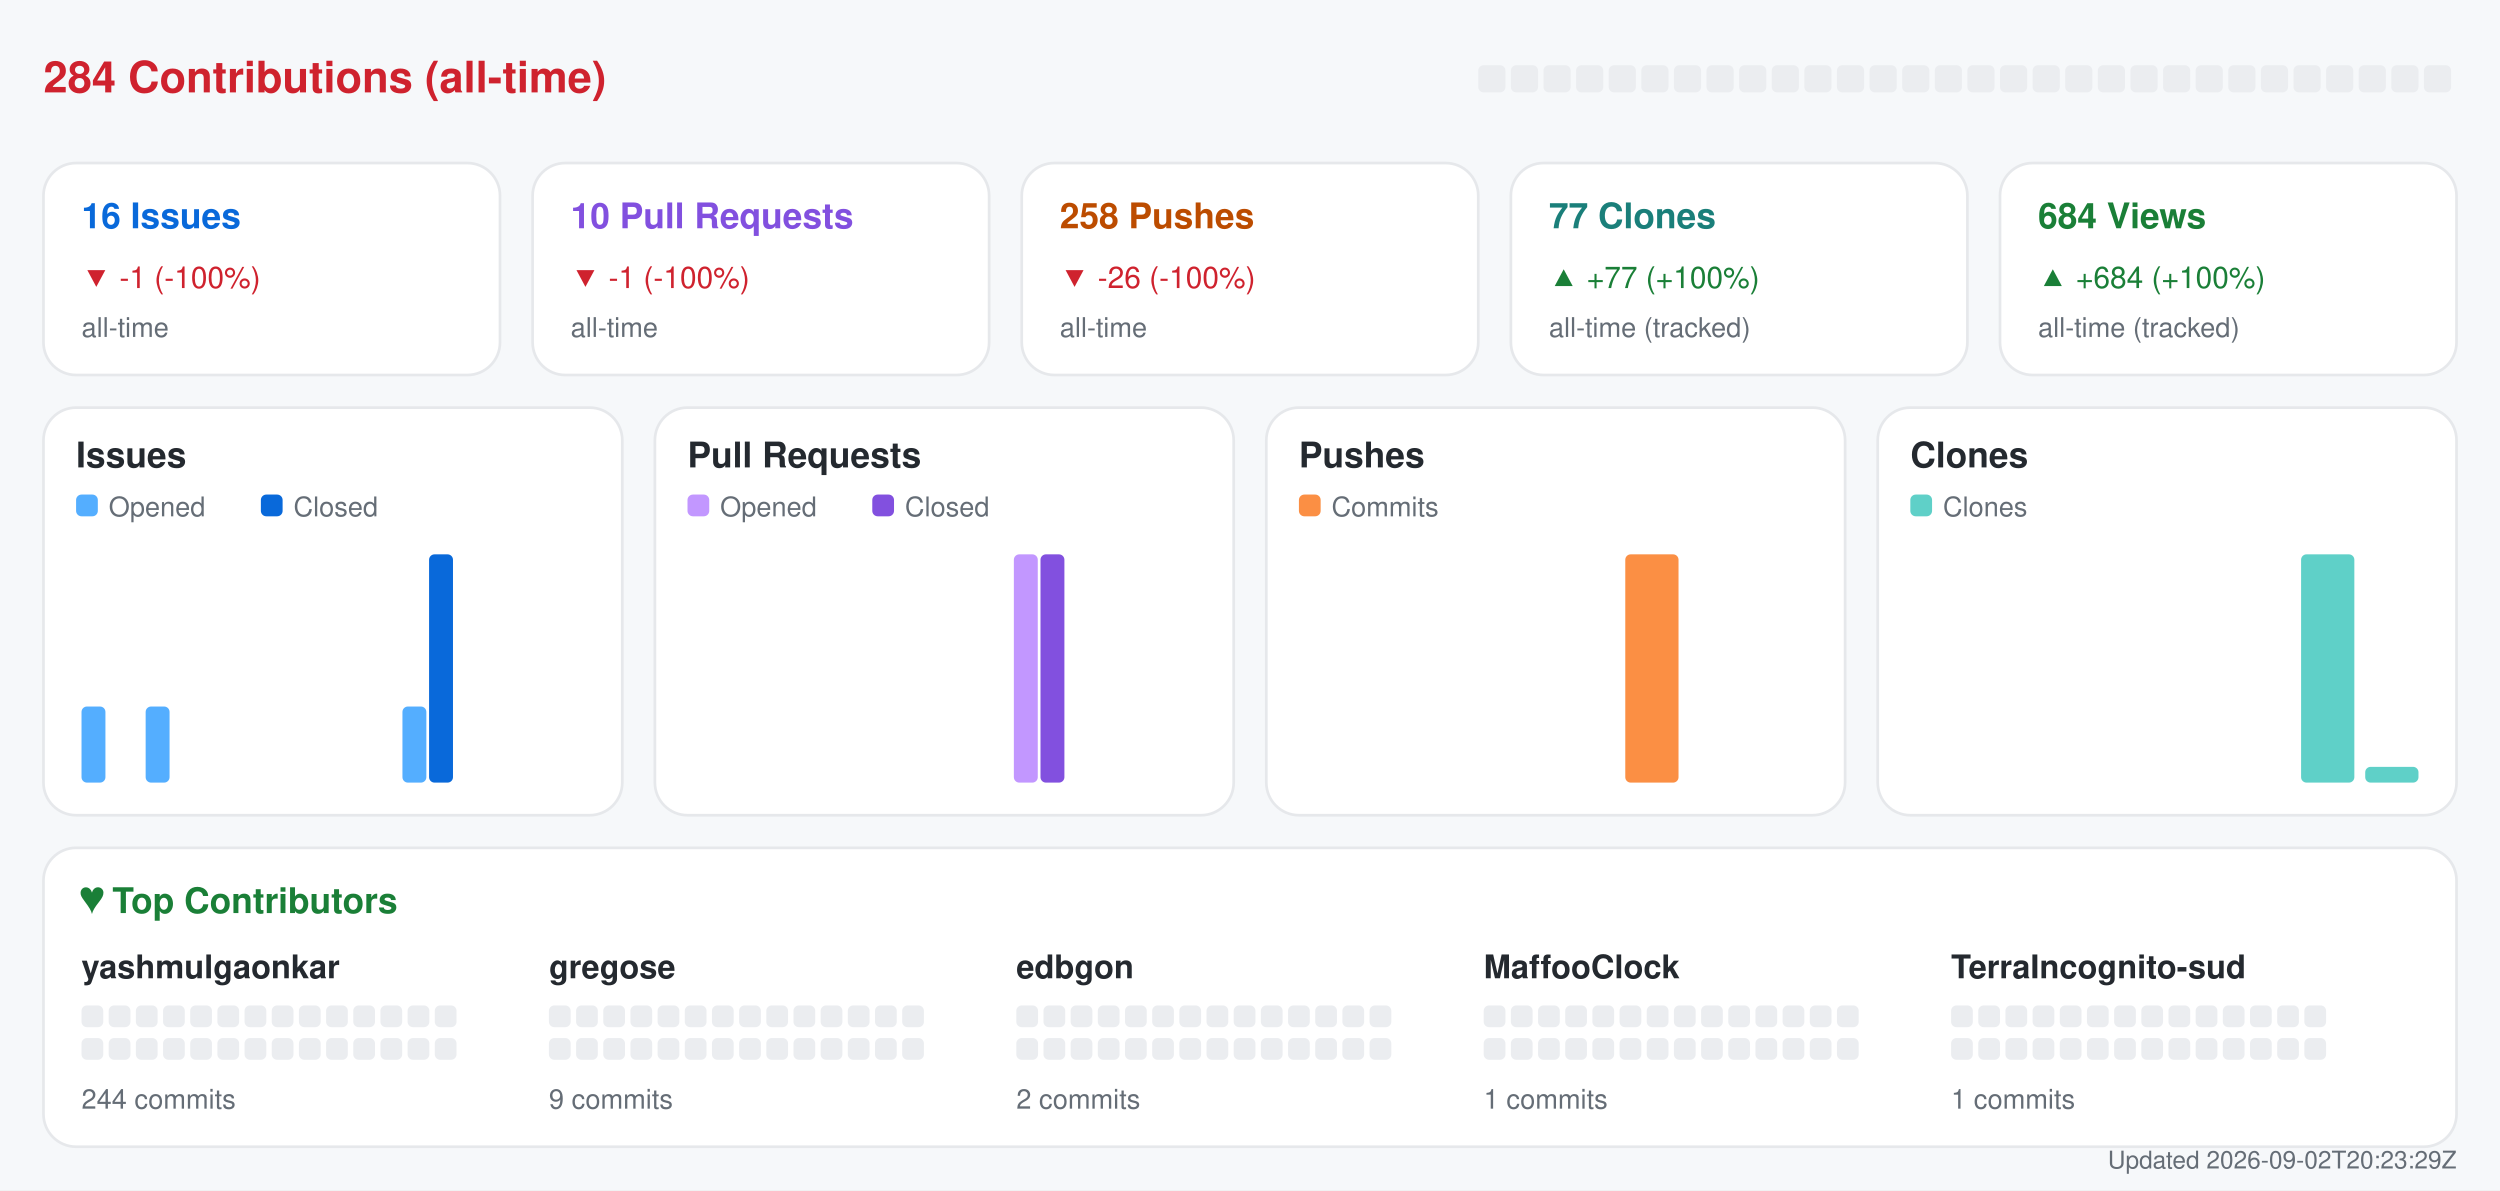
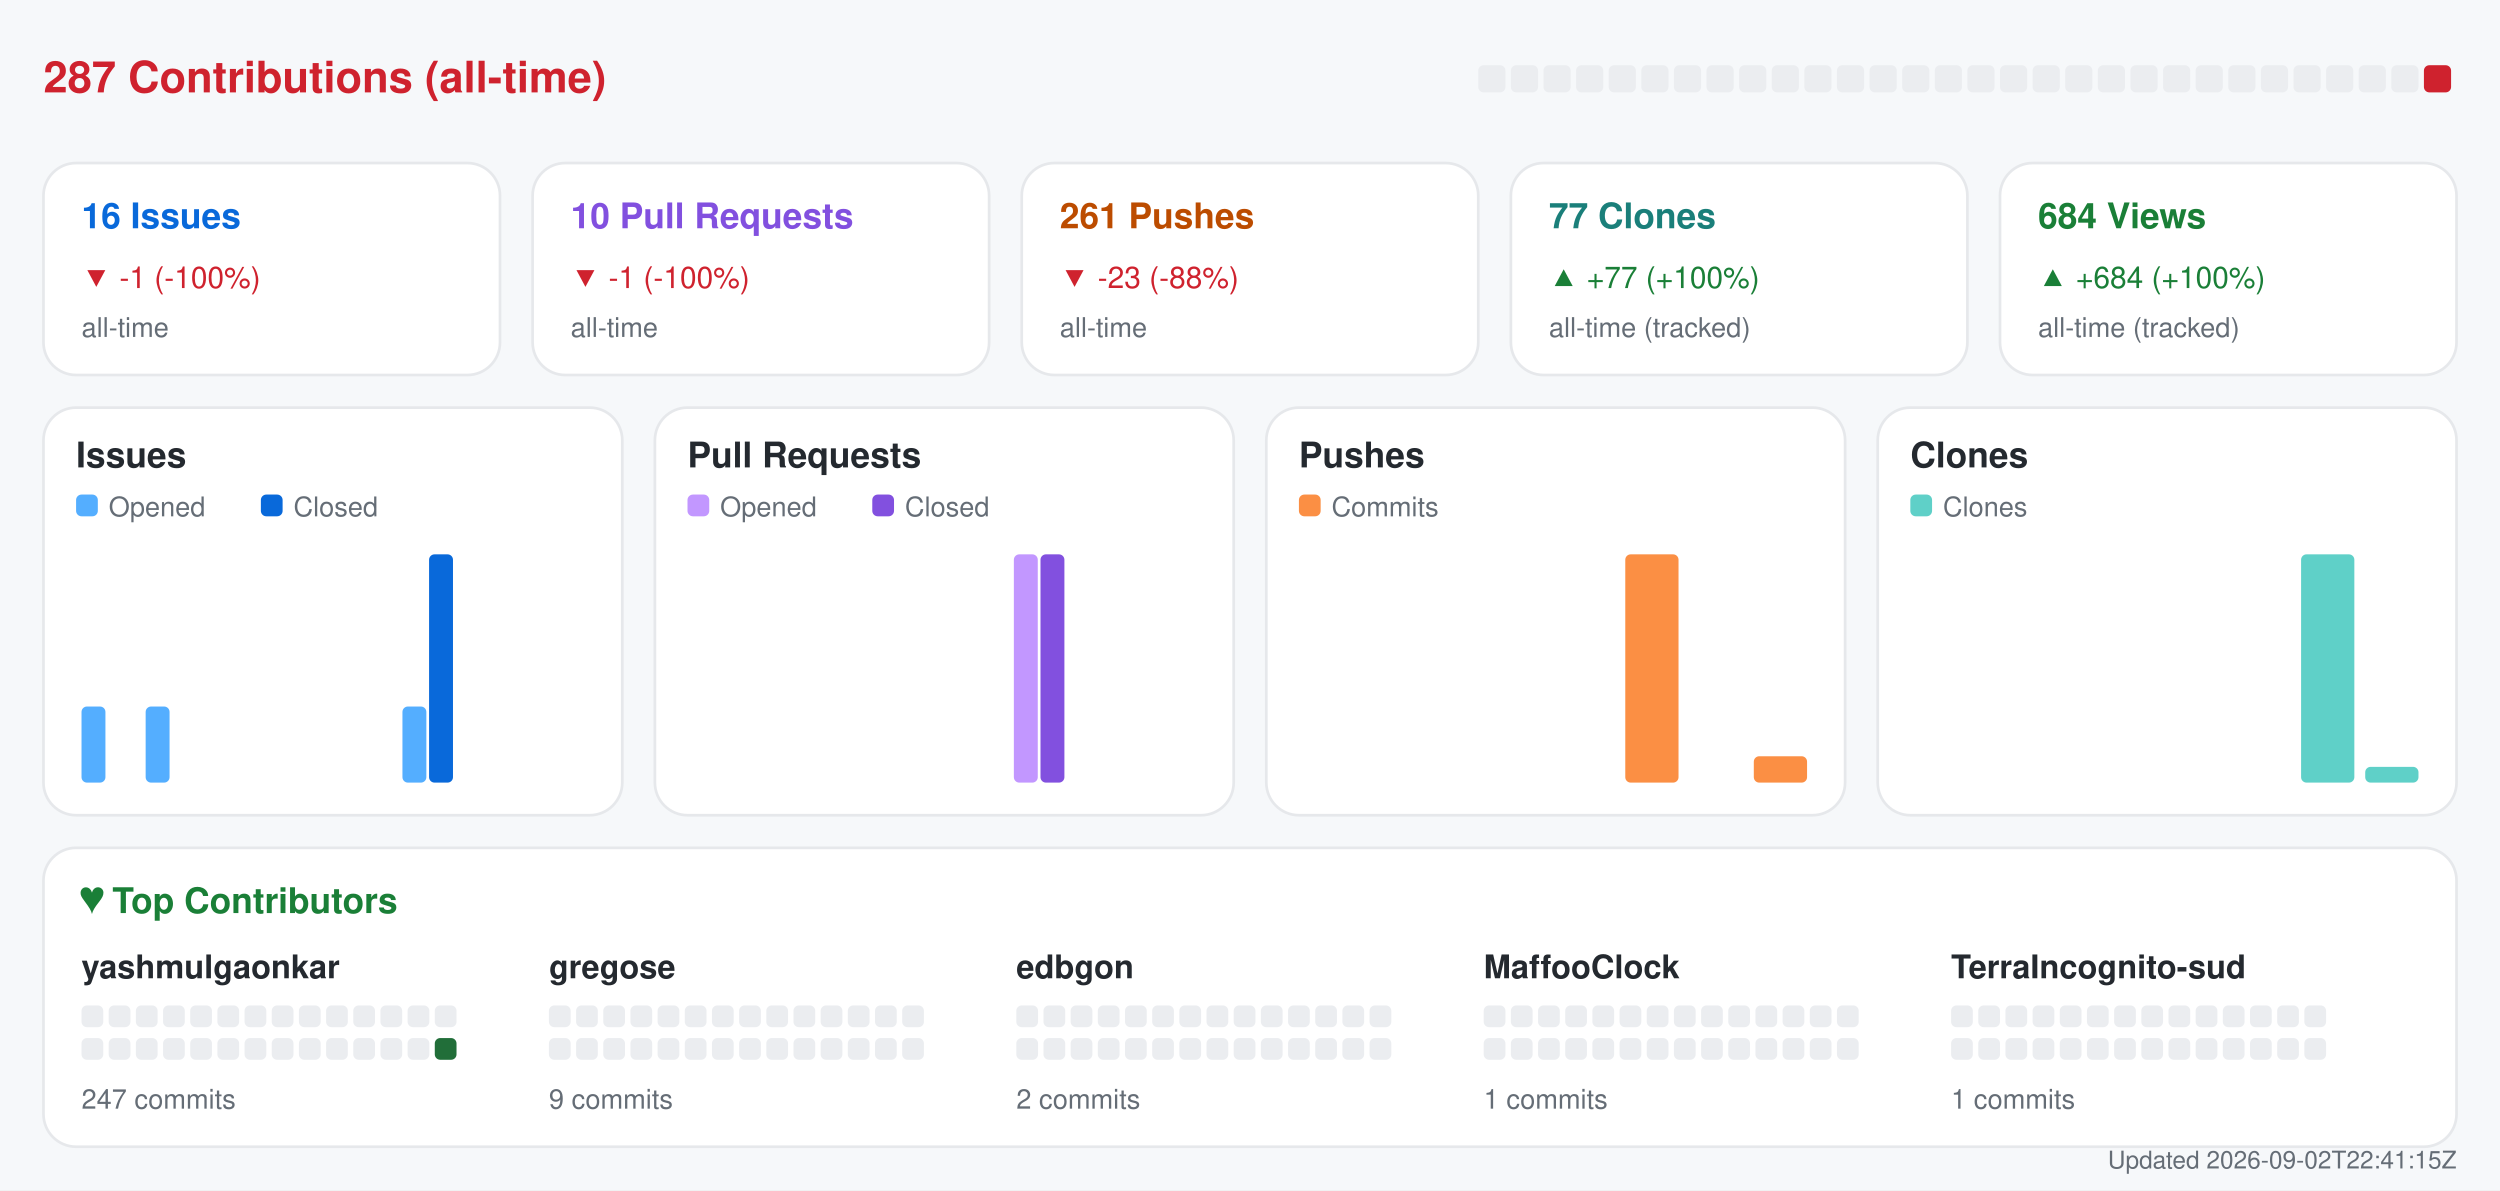
<svg xmlns="http://www.w3.org/2000/svg" width="920" height="438" viewBox="0 0 920 438" role="img" aria-label="Repository analytics for yashmulgaonkar/halo">
  <rect x="0.0" y="0.0" width="920.0" height="438.0" rx="0" fill="#f6f8fa" />
-   <text x="16.0" y="34.0" fill="#cf222e" font-size="16" font-family="-apple-system,BlinkMacSystemFont,Segoe UI,Helvetica,Arial,sans-serif" font-weight="600" text-anchor="start">284 Contributions (all-time)</text>
+   <text x="16.0" y="34.0" fill="#cf222e" font-size="16" font-family="-apple-system,BlinkMacSystemFont,Segoe UI,Helvetica,Arial,sans-serif" font-weight="600" text-anchor="start">287 Contributions (all-time)</text>
  <rect x="544.0" y="24.0" width="10.0" height="10.0" rx="2" fill="#ebedf0" />
  <rect x="556.0" y="24.0" width="10.0" height="10.0" rx="2" fill="#ebedf0" />
  <rect x="568.0" y="24.0" width="10.0" height="10.0" rx="2" fill="#ebedf0" />
  <rect x="580.0" y="24.0" width="10.0" height="10.0" rx="2" fill="#ebedf0" />
  <rect x="592.0" y="24.0" width="10.0" height="10.0" rx="2" fill="#ebedf0" />
  <rect x="604.0" y="24.0" width="10.0" height="10.0" rx="2" fill="#ebedf0" />
  <rect x="616.0" y="24.0" width="10.0" height="10.0" rx="2" fill="#ebedf0" />
  <rect x="628.0" y="24.0" width="10.0" height="10.0" rx="2" fill="#ebedf0" />
  <rect x="640.0" y="24.0" width="10.0" height="10.0" rx="2" fill="#ebedf0" />
  <rect x="652.0" y="24.0" width="10.0" height="10.0" rx="2" fill="#ebedf0" />
  <rect x="664.0" y="24.0" width="10.0" height="10.0" rx="2" fill="#ebedf0" />
  <rect x="676.0" y="24.0" width="10.0" height="10.0" rx="2" fill="#ebedf0" />
  <rect x="688.0" y="24.0" width="10.0" height="10.0" rx="2" fill="#ebedf0" />
  <rect x="700.0" y="24.0" width="10.0" height="10.0" rx="2" fill="#ebedf0" />
  <rect x="712.0" y="24.0" width="10.0" height="10.0" rx="2" fill="#ebedf0" />
  <rect x="724.0" y="24.0" width="10.0" height="10.0" rx="2" fill="#ebedf0" />
  <rect x="736.0" y="24.0" width="10.0" height="10.0" rx="2" fill="#ebedf0" />
  <rect x="748.0" y="24.0" width="10.0" height="10.0" rx="2" fill="#ebedf0" />
  <rect x="760.0" y="24.0" width="10.0" height="10.0" rx="2" fill="#ebedf0" />
  <rect x="772.0" y="24.0" width="10.0" height="10.0" rx="2" fill="#ebedf0" />
  <rect x="784.0" y="24.0" width="10.0" height="10.0" rx="2" fill="#ebedf0" />
  <rect x="796.0" y="24.0" width="10.0" height="10.0" rx="2" fill="#ebedf0" />
  <rect x="808.0" y="24.0" width="10.0" height="10.0" rx="2" fill="#ebedf0" />
  <rect x="820.0" y="24.0" width="10.0" height="10.0" rx="2" fill="#ebedf0" />
  <rect x="832.0" y="24.0" width="10.0" height="10.0" rx="2" fill="#ebedf0" />
  <rect x="844.0" y="24.0" width="10.0" height="10.0" rx="2" fill="#ebedf0" />
  <rect x="856.0" y="24.0" width="10.0" height="10.0" rx="2" fill="#ebedf0" />
  <rect x="868.0" y="24.0" width="10.0" height="10.0" rx="2" fill="#ebedf0" />
  <rect x="880.0" y="24.0" width="10.0" height="10.0" rx="2" fill="#ebedf0" />
-   <rect x="892.0" y="24.0" width="10.0" height="10.0" rx="2" fill="#ebedf0" />
+   <rect x="892.0" y="24.0" width="10.0" height="10.0" rx="2" fill="#cf222e" />
  <rect x="16.0" y="60.0" width="168.0" height="78.0" rx="12" fill="#ffffff" stroke="#e6e8eb" />
  <text x="30.0" y="84.0" fill="#0969da" font-size="13" font-family="-apple-system,BlinkMacSystemFont,Segoe UI,Helvetica,Arial,sans-serif" font-weight="600" text-anchor="start">16 Issues</text>
  <text x="30.0" y="106.0" fill="#cf222e" font-size="11" font-family="-apple-system,BlinkMacSystemFont,Segoe UI,Helvetica,Arial,sans-serif" font-weight="400" text-anchor="start">▼ -1 (-100%)</text>
  <text x="30.0" y="124.0" fill="#656d76" font-size="10" font-family="-apple-system,BlinkMacSystemFont,Segoe UI,Helvetica,Arial,sans-serif" font-weight="400" text-anchor="start">all-time</text>
  <rect x="196.0" y="60.0" width="168.0" height="78.0" rx="12" fill="#ffffff" stroke="#e6e8eb" />
  <text x="210.0" y="84.0" fill="#8250df" font-size="13" font-family="-apple-system,BlinkMacSystemFont,Segoe UI,Helvetica,Arial,sans-serif" font-weight="600" text-anchor="start">10 Pull Requests</text>
  <text x="210.0" y="106.0" fill="#cf222e" font-size="11" font-family="-apple-system,BlinkMacSystemFont,Segoe UI,Helvetica,Arial,sans-serif" font-weight="400" text-anchor="start">▼ -1 (-100%)</text>
  <text x="210.0" y="124.0" fill="#656d76" font-size="10" font-family="-apple-system,BlinkMacSystemFont,Segoe UI,Helvetica,Arial,sans-serif" font-weight="400" text-anchor="start">all-time</text>
  <rect x="376.0" y="60.0" width="168.0" height="78.0" rx="12" fill="#ffffff" stroke="#e6e8eb" />
-   <text x="390.0" y="84.0" fill="#bc4c00" font-size="13" font-family="-apple-system,BlinkMacSystemFont,Segoe UI,Helvetica,Arial,sans-serif" font-weight="600" text-anchor="start">258 Pushes</text>
-   <text x="390.0" y="106.0" fill="#cf222e" font-size="11" font-family="-apple-system,BlinkMacSystemFont,Segoe UI,Helvetica,Arial,sans-serif" font-weight="400" text-anchor="start">▼ -26 (-100%)</text>
+   <text x="390.0" y="84.0" fill="#bc4c00" font-size="13" font-family="-apple-system,BlinkMacSystemFont,Segoe UI,Helvetica,Arial,sans-serif" font-weight="600" text-anchor="start">261 Pushes</text>
+   <text x="390.0" y="106.0" fill="#cf222e" font-size="11" font-family="-apple-system,BlinkMacSystemFont,Segoe UI,Helvetica,Arial,sans-serif" font-weight="400" text-anchor="start">▼ -23 (-88%)</text>
  <text x="390.0" y="124.0" fill="#656d76" font-size="10" font-family="-apple-system,BlinkMacSystemFont,Segoe UI,Helvetica,Arial,sans-serif" font-weight="400" text-anchor="start">all-time</text>
  <rect x="556.0" y="60.0" width="168.0" height="78.0" rx="12" fill="#ffffff" stroke="#e6e8eb" />
  <text x="570.0" y="84.0" fill="#1a7f7a" font-size="13" font-family="-apple-system,BlinkMacSystemFont,Segoe UI,Helvetica,Arial,sans-serif" font-weight="600" text-anchor="start">77 Clones</text>
  <text x="570.0" y="106.0" fill="#1a7f37" font-size="11" font-family="-apple-system,BlinkMacSystemFont,Segoe UI,Helvetica,Arial,sans-serif" font-weight="400" text-anchor="start">▲ +77 (+100%)</text>
  <text x="570.0" y="124.0" fill="#656d76" font-size="10" font-family="-apple-system,BlinkMacSystemFont,Segoe UI,Helvetica,Arial,sans-serif" font-weight="400" text-anchor="start">all-time (tracked)</text>
  <rect x="736.0" y="60.0" width="168.0" height="78.0" rx="12" fill="#ffffff" stroke="#e6e8eb" />
  <text x="750.0" y="84.0" fill="#1a7f37" font-size="13" font-family="-apple-system,BlinkMacSystemFont,Segoe UI,Helvetica,Arial,sans-serif" font-weight="600" text-anchor="start">684 Views</text>
  <text x="750.0" y="106.0" fill="#1a7f37" font-size="11" font-family="-apple-system,BlinkMacSystemFont,Segoe UI,Helvetica,Arial,sans-serif" font-weight="400" text-anchor="start">▲ +684 (+100%)</text>
  <text x="750.0" y="124.0" fill="#656d76" font-size="10" font-family="-apple-system,BlinkMacSystemFont,Segoe UI,Helvetica,Arial,sans-serif" font-weight="400" text-anchor="start">all-time (tracked)</text>
  <rect x="16.0" y="150.0" width="213.0" height="150.0" rx="12" fill="#ffffff" stroke="#e6e8eb" />
  <text x="28.0" y="172.0" fill="#24292f" font-size="13" font-family="-apple-system,BlinkMacSystemFont,Segoe UI,Helvetica,Arial,sans-serif" font-weight="600" text-anchor="start">Issues</text>
  <rect x="28.0" y="182.0" width="8.0" height="8.0" rx="2" fill="#54aeff" />
  <text x="40.0" y="190.0" fill="#656d76" font-size="10" font-family="-apple-system,BlinkMacSystemFont,Segoe UI,Helvetica,Arial,sans-serif" font-weight="400" text-anchor="start">Opened</text>
  <rect x="96.0" y="182.0" width="8.0" height="8.0" rx="2" fill="#0969da" />
  <text x="108.0" y="190.0" fill="#656d76" font-size="10" font-family="-apple-system,BlinkMacSystemFont,Segoe UI,Helvetica,Arial,sans-serif" font-weight="400" text-anchor="start">Closed</text>
  <rect x="30.0" y="260.0" width="8.8" height="28.0" rx="2" fill="#54aeff" />
  <rect x="39.8" y="288.0" width="8.8" height="0.0" rx="2" fill="#0969da" />
  <rect x="53.6" y="260.0" width="8.8" height="28.0" rx="2" fill="#54aeff" />
  <rect x="63.4" y="288.0" width="8.8" height="0.0" rx="2" fill="#0969da" />
  <rect x="77.2" y="288.0" width="8.8" height="0.0" rx="2" fill="#54aeff" />
  <rect x="87.1" y="288.0" width="8.8" height="0.0" rx="2" fill="#0969da" />
  <rect x="100.9" y="288.0" width="8.8" height="0.0" rx="2" fill="#54aeff" />
  <rect x="110.7" y="288.0" width="8.8" height="0.0" rx="2" fill="#0969da" />
  <rect x="124.5" y="288.0" width="8.8" height="0.0" rx="2" fill="#54aeff" />
  <rect x="134.3" y="288.0" width="8.8" height="0.0" rx="2" fill="#0969da" />
  <rect x="148.1" y="260.0" width="8.8" height="28.0" rx="2" fill="#54aeff" />
  <rect x="157.9" y="204.0" width="8.8" height="84.0" rx="2" fill="#0969da" />
  <rect x="171.8" y="288.0" width="8.8" height="0.0" rx="2" fill="#54aeff" />
  <rect x="181.6" y="288.0" width="8.8" height="0.0" rx="2" fill="#0969da" />
  <rect x="195.4" y="288.0" width="8.8" height="0.0" rx="2" fill="#54aeff" />
  <rect x="205.2" y="288.0" width="8.8" height="0.0" rx="2" fill="#0969da" />
  <rect x="241.0" y="150.0" width="213.0" height="150.0" rx="12" fill="#ffffff" stroke="#e6e8eb" />
  <text x="253.0" y="172.0" fill="#24292f" font-size="13" font-family="-apple-system,BlinkMacSystemFont,Segoe UI,Helvetica,Arial,sans-serif" font-weight="600" text-anchor="start">Pull Requests</text>
  <rect x="253.0" y="182.0" width="8.0" height="8.0" rx="2" fill="#c297ff" />
  <text x="265.0" y="190.0" fill="#656d76" font-size="10" font-family="-apple-system,BlinkMacSystemFont,Segoe UI,Helvetica,Arial,sans-serif" font-weight="400" text-anchor="start">Opened</text>
  <rect x="321.0" y="182.0" width="8.0" height="8.0" rx="2" fill="#8250df" />
  <text x="333.0" y="190.0" fill="#656d76" font-size="10" font-family="-apple-system,BlinkMacSystemFont,Segoe UI,Helvetica,Arial,sans-serif" font-weight="400" text-anchor="start">Closed</text>
  <rect x="255.0" y="288.0" width="8.8" height="0.0" rx="2" fill="#c297ff" />
  <rect x="264.8" y="288.0" width="8.8" height="0.0" rx="2" fill="#8250df" />
  <rect x="278.6" y="288.0" width="8.8" height="0.0" rx="2" fill="#c297ff" />
  <rect x="288.4" y="288.0" width="8.8" height="0.0" rx="2" fill="#8250df" />
  <rect x="302.2" y="288.0" width="8.8" height="0.0" rx="2" fill="#c297ff" />
  <rect x="312.1" y="288.0" width="8.8" height="0.0" rx="2" fill="#8250df" />
  <rect x="325.9" y="288.0" width="8.8" height="0.0" rx="2" fill="#c297ff" />
  <rect x="335.7" y="288.0" width="8.8" height="0.0" rx="2" fill="#8250df" />
  <rect x="349.5" y="288.0" width="8.8" height="0.0" rx="2" fill="#c297ff" />
  <rect x="359.3" y="288.0" width="8.8" height="0.0" rx="2" fill="#8250df" />
  <rect x="373.1" y="204.0" width="8.8" height="84.0" rx="2" fill="#c297ff" />
  <rect x="382.9" y="204.0" width="8.8" height="84.0" rx="2" fill="#8250df" />
  <rect x="396.8" y="288.0" width="8.8" height="0.0" rx="2" fill="#c297ff" />
  <rect x="406.6" y="288.0" width="8.8" height="0.0" rx="2" fill="#8250df" />
  <rect x="420.4" y="288.0" width="8.8" height="0.0" rx="2" fill="#c297ff" />
  <rect x="430.2" y="288.0" width="8.8" height="0.0" rx="2" fill="#8250df" />
  <rect x="466.0" y="150.0" width="213.0" height="150.0" rx="12" fill="#ffffff" stroke="#e6e8eb" />
  <text x="478.0" y="172.0" fill="#24292f" font-size="13" font-family="-apple-system,BlinkMacSystemFont,Segoe UI,Helvetica,Arial,sans-serif" font-weight="600" text-anchor="start">Pushes</text>
  <rect x="478.0" y="182.0" width="8.0" height="8.0" rx="2" fill="#fb8f44" />
  <text x="490.0" y="190.0" fill="#656d76" font-size="10" font-family="-apple-system,BlinkMacSystemFont,Segoe UI,Helvetica,Arial,sans-serif" font-weight="400" text-anchor="start">Commits</text>
  <rect x="480.0" y="288.0" width="19.6" height="0.0" rx="2" fill="#fb8f44" />
  <rect x="503.6" y="288.0" width="19.6" height="0.0" rx="2" fill="#fb8f44" />
  <rect x="527.2" y="288.0" width="19.6" height="0.0" rx="2" fill="#fb8f44" />
  <rect x="550.9" y="288.0" width="19.6" height="0.0" rx="2" fill="#fb8f44" />
  <rect x="574.5" y="288.0" width="19.6" height="0.0" rx="2" fill="#fb8f44" />
  <rect x="598.1" y="204.0" width="19.6" height="84.0" rx="2" fill="#fb8f44" />
  <rect x="621.8" y="288.0" width="19.6" height="0.0" rx="2" fill="#fb8f44" />
-   <rect x="645.4" y="288.0" width="19.6" height="0.0" rx="2" fill="#fb8f44" />
+   <rect x="645.4" y="278.3" width="19.6" height="9.7" rx="2" fill="#fb8f44" />
  <rect x="691.0" y="150.0" width="213.0" height="150.0" rx="12" fill="#ffffff" stroke="#e6e8eb" />
  <text x="703.0" y="172.0" fill="#24292f" font-size="13" font-family="-apple-system,BlinkMacSystemFont,Segoe UI,Helvetica,Arial,sans-serif" font-weight="600" text-anchor="start">Clones</text>
  <rect x="703.0" y="182.0" width="8.0" height="8.0" rx="2" fill="#5fd0c8" />
  <text x="715.0" y="190.0" fill="#656d76" font-size="10" font-family="-apple-system,BlinkMacSystemFont,Segoe UI,Helvetica,Arial,sans-serif" font-weight="400" text-anchor="start">Clones</text>
  <rect x="705.0" y="288.0" width="19.6" height="0.0" rx="2" fill="#5fd0c8" />
  <rect x="728.6" y="288.0" width="19.6" height="0.0" rx="2" fill="#5fd0c8" />
  <rect x="752.2" y="288.0" width="19.6" height="0.0" rx="2" fill="#5fd0c8" />
  <rect x="775.9" y="288.0" width="19.6" height="0.0" rx="2" fill="#5fd0c8" />
  <rect x="799.5" y="288.0" width="19.6" height="0.0" rx="2" fill="#5fd0c8" />
  <rect x="823.1" y="288.0" width="19.6" height="0.0" rx="2" fill="#5fd0c8" />
  <rect x="846.8" y="204.0" width="19.6" height="84.0" rx="2" fill="#5fd0c8" />
  <rect x="870.4" y="282.2" width="19.6" height="5.8" rx="2" fill="#5fd0c8" />
  <rect x="16.0" y="312.0" width="888.0" height="110.0" rx="12" fill="#ffffff" stroke="#e6e8eb" />
  <text x="30.0" y="336.0" fill="#1a7f37" font-size="13" font-family="-apple-system,BlinkMacSystemFont,Segoe UI,Helvetica,Arial,sans-serif" font-weight="600" text-anchor="start">♥  Top Contributors</text>
  <text x="30.0" y="360.0" fill="#24292f" font-size="12" font-family="-apple-system,BlinkMacSystemFont,Segoe UI,Helvetica,Arial,sans-serif" font-weight="600" text-anchor="start">yashmulgaonkar</text>
  <rect x="30.0" y="370.0" width="8.0" height="8.0" rx="2" fill="#ebedf0" />
  <rect x="40.0" y="370.0" width="8.0" height="8.0" rx="2" fill="#ebedf0" />
  <rect x="50.0" y="370.0" width="8.0" height="8.0" rx="2" fill="#ebedf0" />
  <rect x="60.0" y="370.0" width="8.0" height="8.0" rx="2" fill="#ebedf0" />
  <rect x="70.0" y="370.0" width="8.0" height="8.0" rx="2" fill="#ebedf0" />
  <rect x="80.0" y="370.0" width="8.0" height="8.0" rx="2" fill="#ebedf0" />
  <rect x="90.0" y="370.0" width="8.0" height="8.0" rx="2" fill="#ebedf0" />
  <rect x="100.0" y="370.0" width="8.0" height="8.0" rx="2" fill="#ebedf0" />
  <rect x="110.0" y="370.0" width="8.0" height="8.0" rx="2" fill="#ebedf0" />
  <rect x="120.0" y="370.0" width="8.0" height="8.0" rx="2" fill="#ebedf0" />
  <rect x="130.0" y="370.0" width="8.0" height="8.0" rx="2" fill="#ebedf0" />
  <rect x="140.0" y="370.0" width="8.0" height="8.0" rx="2" fill="#ebedf0" />
  <rect x="150.0" y="370.0" width="8.0" height="8.0" rx="2" fill="#ebedf0" />
  <rect x="160.0" y="370.0" width="8.0" height="8.0" rx="2" fill="#ebedf0" />
  <rect x="30.0" y="382.0" width="8.0" height="8.0" rx="2" fill="#ebedf0" />
  <rect x="40.0" y="382.0" width="8.0" height="8.0" rx="2" fill="#ebedf0" />
  <rect x="50.0" y="382.0" width="8.0" height="8.0" rx="2" fill="#ebedf0" />
  <rect x="60.0" y="382.0" width="8.0" height="8.0" rx="2" fill="#ebedf0" />
  <rect x="70.0" y="382.0" width="8.0" height="8.0" rx="2" fill="#ebedf0" />
  <rect x="80.0" y="382.0" width="8.0" height="8.0" rx="2" fill="#ebedf0" />
  <rect x="90.0" y="382.0" width="8.0" height="8.0" rx="2" fill="#ebedf0" />
  <rect x="100.0" y="382.0" width="8.0" height="8.0" rx="2" fill="#ebedf0" />
  <rect x="110.0" y="382.0" width="8.0" height="8.0" rx="2" fill="#ebedf0" />
  <rect x="120.0" y="382.0" width="8.0" height="8.0" rx="2" fill="#ebedf0" />
  <rect x="130.0" y="382.0" width="8.0" height="8.0" rx="2" fill="#ebedf0" />
  <rect x="140.0" y="382.0" width="8.0" height="8.0" rx="2" fill="#ebedf0" />
  <rect x="150.0" y="382.0" width="8.0" height="8.0" rx="2" fill="#ebedf0" />
-   <rect x="160.0" y="382.0" width="8.0" height="8.0" rx="2" fill="#ebedf0" />
-   <text x="30.0" y="408.0" fill="#656d76" font-size="10" font-family="-apple-system,BlinkMacSystemFont,Segoe UI,Helvetica,Arial,sans-serif" font-weight="400" text-anchor="start">244 commits</text>
+   <rect x="160.0" y="382.0" width="8.0" height="8.0" rx="2" fill="#216e39" />
+   <text x="30.0" y="408.0" fill="#656d76" font-size="10" font-family="-apple-system,BlinkMacSystemFont,Segoe UI,Helvetica,Arial,sans-serif" font-weight="400" text-anchor="start">247 commits</text>
  <text x="202.0" y="360.0" fill="#24292f" font-size="12" font-family="-apple-system,BlinkMacSystemFont,Segoe UI,Helvetica,Arial,sans-serif" font-weight="600" text-anchor="start">gregose</text>
  <rect x="202.0" y="370.0" width="8.0" height="8.0" rx="2" fill="#ebedf0" />
  <rect x="212.0" y="370.0" width="8.0" height="8.0" rx="2" fill="#ebedf0" />
  <rect x="222.0" y="370.0" width="8.0" height="8.0" rx="2" fill="#ebedf0" />
  <rect x="232.0" y="370.0" width="8.0" height="8.0" rx="2" fill="#ebedf0" />
  <rect x="242.0" y="370.0" width="8.0" height="8.0" rx="2" fill="#ebedf0" />
  <rect x="252.0" y="370.0" width="8.0" height="8.0" rx="2" fill="#ebedf0" />
  <rect x="262.0" y="370.0" width="8.0" height="8.0" rx="2" fill="#ebedf0" />
  <rect x="272.0" y="370.0" width="8.0" height="8.0" rx="2" fill="#ebedf0" />
  <rect x="282.0" y="370.0" width="8.0" height="8.0" rx="2" fill="#ebedf0" />
  <rect x="292.0" y="370.0" width="8.0" height="8.0" rx="2" fill="#ebedf0" />
  <rect x="302.0" y="370.0" width="8.0" height="8.0" rx="2" fill="#ebedf0" />
  <rect x="312.0" y="370.0" width="8.0" height="8.0" rx="2" fill="#ebedf0" />
  <rect x="322.0" y="370.0" width="8.0" height="8.0" rx="2" fill="#ebedf0" />
  <rect x="332.0" y="370.0" width="8.0" height="8.0" rx="2" fill="#ebedf0" />
  <rect x="202.0" y="382.0" width="8.0" height="8.0" rx="2" fill="#ebedf0" />
  <rect x="212.0" y="382.0" width="8.0" height="8.0" rx="2" fill="#ebedf0" />
  <rect x="222.0" y="382.0" width="8.0" height="8.0" rx="2" fill="#ebedf0" />
  <rect x="232.0" y="382.0" width="8.0" height="8.0" rx="2" fill="#ebedf0" />
  <rect x="242.0" y="382.0" width="8.0" height="8.0" rx="2" fill="#ebedf0" />
  <rect x="252.0" y="382.0" width="8.0" height="8.0" rx="2" fill="#ebedf0" />
  <rect x="262.0" y="382.0" width="8.0" height="8.0" rx="2" fill="#ebedf0" />
  <rect x="272.0" y="382.0" width="8.0" height="8.0" rx="2" fill="#ebedf0" />
  <rect x="282.0" y="382.0" width="8.0" height="8.0" rx="2" fill="#ebedf0" />
  <rect x="292.0" y="382.0" width="8.0" height="8.0" rx="2" fill="#ebedf0" />
  <rect x="302.0" y="382.0" width="8.0" height="8.0" rx="2" fill="#ebedf0" />
  <rect x="312.0" y="382.0" width="8.0" height="8.0" rx="2" fill="#ebedf0" />
  <rect x="322.0" y="382.0" width="8.0" height="8.0" rx="2" fill="#ebedf0" />
  <rect x="332.0" y="382.0" width="8.0" height="8.0" rx="2" fill="#ebedf0" />
  <text x="202.0" y="408.0" fill="#656d76" font-size="10" font-family="-apple-system,BlinkMacSystemFont,Segoe UI,Helvetica,Arial,sans-serif" font-weight="400" text-anchor="start">9 commits</text>
  <text x="374.0" y="360.0" fill="#24292f" font-size="12" font-family="-apple-system,BlinkMacSystemFont,Segoe UI,Helvetica,Arial,sans-serif" font-weight="600" text-anchor="start">edbgon</text>
  <rect x="374.0" y="370.0" width="8.0" height="8.0" rx="2" fill="#ebedf0" />
  <rect x="384.0" y="370.0" width="8.0" height="8.0" rx="2" fill="#ebedf0" />
  <rect x="394.0" y="370.0" width="8.0" height="8.0" rx="2" fill="#ebedf0" />
  <rect x="404.0" y="370.0" width="8.0" height="8.0" rx="2" fill="#ebedf0" />
  <rect x="414.0" y="370.0" width="8.0" height="8.0" rx="2" fill="#ebedf0" />
  <rect x="424.0" y="370.0" width="8.0" height="8.0" rx="2" fill="#ebedf0" />
  <rect x="434.0" y="370.0" width="8.0" height="8.0" rx="2" fill="#ebedf0" />
  <rect x="444.0" y="370.0" width="8.0" height="8.0" rx="2" fill="#ebedf0" />
  <rect x="454.0" y="370.0" width="8.0" height="8.0" rx="2" fill="#ebedf0" />
  <rect x="464.0" y="370.0" width="8.0" height="8.0" rx="2" fill="#ebedf0" />
  <rect x="474.0" y="370.0" width="8.0" height="8.0" rx="2" fill="#ebedf0" />
  <rect x="484.0" y="370.0" width="8.0" height="8.0" rx="2" fill="#ebedf0" />
  <rect x="494.0" y="370.0" width="8.0" height="8.0" rx="2" fill="#ebedf0" />
  <rect x="504.0" y="370.0" width="8.0" height="8.0" rx="2" fill="#ebedf0" />
  <rect x="374.0" y="382.0" width="8.0" height="8.0" rx="2" fill="#ebedf0" />
  <rect x="384.0" y="382.0" width="8.0" height="8.0" rx="2" fill="#ebedf0" />
  <rect x="394.0" y="382.0" width="8.0" height="8.0" rx="2" fill="#ebedf0" />
  <rect x="404.0" y="382.0" width="8.0" height="8.0" rx="2" fill="#ebedf0" />
  <rect x="414.0" y="382.0" width="8.0" height="8.0" rx="2" fill="#ebedf0" />
  <rect x="424.0" y="382.0" width="8.0" height="8.0" rx="2" fill="#ebedf0" />
  <rect x="434.0" y="382.0" width="8.0" height="8.0" rx="2" fill="#ebedf0" />
  <rect x="444.0" y="382.0" width="8.0" height="8.0" rx="2" fill="#ebedf0" />
  <rect x="454.0" y="382.0" width="8.0" height="8.0" rx="2" fill="#ebedf0" />
  <rect x="464.0" y="382.0" width="8.0" height="8.0" rx="2" fill="#ebedf0" />
  <rect x="474.0" y="382.0" width="8.0" height="8.0" rx="2" fill="#ebedf0" />
  <rect x="484.0" y="382.0" width="8.0" height="8.0" rx="2" fill="#ebedf0" />
  <rect x="494.0" y="382.0" width="8.0" height="8.0" rx="2" fill="#ebedf0" />
  <rect x="504.0" y="382.0" width="8.0" height="8.0" rx="2" fill="#ebedf0" />
  <text x="374.0" y="408.0" fill="#656d76" font-size="10" font-family="-apple-system,BlinkMacSystemFont,Segoe UI,Helvetica,Arial,sans-serif" font-weight="400" text-anchor="start">2 commits</text>
  <text x="546.0" y="360.0" fill="#24292f" font-size="12" font-family="-apple-system,BlinkMacSystemFont,Segoe UI,Helvetica,Arial,sans-serif" font-weight="600" text-anchor="start">MaffooClock</text>
  <rect x="546.0" y="370.0" width="8.0" height="8.0" rx="2" fill="#ebedf0" />
  <rect x="556.0" y="370.0" width="8.0" height="8.0" rx="2" fill="#ebedf0" />
  <rect x="566.0" y="370.0" width="8.0" height="8.0" rx="2" fill="#ebedf0" />
  <rect x="576.0" y="370.0" width="8.0" height="8.0" rx="2" fill="#ebedf0" />
  <rect x="586.0" y="370.0" width="8.0" height="8.0" rx="2" fill="#ebedf0" />
  <rect x="596.0" y="370.0" width="8.0" height="8.0" rx="2" fill="#ebedf0" />
  <rect x="606.0" y="370.0" width="8.0" height="8.0" rx="2" fill="#ebedf0" />
  <rect x="616.0" y="370.0" width="8.0" height="8.0" rx="2" fill="#ebedf0" />
  <rect x="626.0" y="370.0" width="8.0" height="8.0" rx="2" fill="#ebedf0" />
  <rect x="636.0" y="370.0" width="8.0" height="8.0" rx="2" fill="#ebedf0" />
  <rect x="646.0" y="370.0" width="8.0" height="8.0" rx="2" fill="#ebedf0" />
  <rect x="656.0" y="370.0" width="8.0" height="8.0" rx="2" fill="#ebedf0" />
  <rect x="666.0" y="370.0" width="8.0" height="8.0" rx="2" fill="#ebedf0" />
  <rect x="676.0" y="370.0" width="8.0" height="8.0" rx="2" fill="#ebedf0" />
  <rect x="546.0" y="382.0" width="8.0" height="8.0" rx="2" fill="#ebedf0" />
  <rect x="556.0" y="382.0" width="8.0" height="8.0" rx="2" fill="#ebedf0" />
  <rect x="566.0" y="382.0" width="8.0" height="8.0" rx="2" fill="#ebedf0" />
  <rect x="576.0" y="382.0" width="8.0" height="8.0" rx="2" fill="#ebedf0" />
  <rect x="586.0" y="382.0" width="8.0" height="8.0" rx="2" fill="#ebedf0" />
  <rect x="596.0" y="382.0" width="8.0" height="8.0" rx="2" fill="#ebedf0" />
  <rect x="606.0" y="382.0" width="8.0" height="8.0" rx="2" fill="#ebedf0" />
  <rect x="616.0" y="382.0" width="8.0" height="8.0" rx="2" fill="#ebedf0" />
  <rect x="626.0" y="382.0" width="8.0" height="8.0" rx="2" fill="#ebedf0" />
  <rect x="636.0" y="382.0" width="8.0" height="8.0" rx="2" fill="#ebedf0" />
  <rect x="646.0" y="382.0" width="8.0" height="8.0" rx="2" fill="#ebedf0" />
  <rect x="656.0" y="382.0" width="8.0" height="8.0" rx="2" fill="#ebedf0" />
  <rect x="666.0" y="382.0" width="8.0" height="8.0" rx="2" fill="#ebedf0" />
  <rect x="676.0" y="382.0" width="8.0" height="8.0" rx="2" fill="#ebedf0" />
  <text x="546.0" y="408.0" fill="#656d76" font-size="10" font-family="-apple-system,BlinkMacSystemFont,Segoe UI,Helvetica,Arial,sans-serif" font-weight="400" text-anchor="start">1 commits</text>
  <text x="718.0" y="360.0" fill="#24292f" font-size="12" font-family="-apple-system,BlinkMacSystemFont,Segoe UI,Helvetica,Arial,sans-serif" font-weight="600" text-anchor="start">TerraIncognito-sud</text>
  <rect x="718.0" y="370.0" width="8.0" height="8.0" rx="2" fill="#ebedf0" />
  <rect x="728.0" y="370.0" width="8.0" height="8.0" rx="2" fill="#ebedf0" />
  <rect x="738.0" y="370.0" width="8.0" height="8.0" rx="2" fill="#ebedf0" />
  <rect x="748.0" y="370.0" width="8.0" height="8.0" rx="2" fill="#ebedf0" />
  <rect x="758.0" y="370.0" width="8.0" height="8.0" rx="2" fill="#ebedf0" />
  <rect x="768.0" y="370.0" width="8.0" height="8.0" rx="2" fill="#ebedf0" />
  <rect x="778.0" y="370.0" width="8.0" height="8.0" rx="2" fill="#ebedf0" />
  <rect x="788.0" y="370.0" width="8.0" height="8.0" rx="2" fill="#ebedf0" />
  <rect x="798.0" y="370.0" width="8.0" height="8.0" rx="2" fill="#ebedf0" />
  <rect x="808.0" y="370.0" width="8.0" height="8.0" rx="2" fill="#ebedf0" />
  <rect x="818.0" y="370.0" width="8.0" height="8.0" rx="2" fill="#ebedf0" />
  <rect x="828.0" y="370.0" width="8.0" height="8.0" rx="2" fill="#ebedf0" />
  <rect x="838.0" y="370.0" width="8.0" height="8.0" rx="2" fill="#ebedf0" />
  <rect x="848.0" y="370.0" width="8.0" height="8.0" rx="2" fill="#ebedf0" />
  <rect x="718.0" y="382.0" width="8.0" height="8.0" rx="2" fill="#ebedf0" />
  <rect x="728.0" y="382.0" width="8.0" height="8.0" rx="2" fill="#ebedf0" />
  <rect x="738.0" y="382.0" width="8.0" height="8.0" rx="2" fill="#ebedf0" />
  <rect x="748.0" y="382.0" width="8.0" height="8.0" rx="2" fill="#ebedf0" />
  <rect x="758.0" y="382.0" width="8.0" height="8.0" rx="2" fill="#ebedf0" />
  <rect x="768.0" y="382.0" width="8.0" height="8.0" rx="2" fill="#ebedf0" />
  <rect x="778.0" y="382.0" width="8.0" height="8.0" rx="2" fill="#ebedf0" />
  <rect x="788.0" y="382.0" width="8.0" height="8.0" rx="2" fill="#ebedf0" />
  <rect x="798.0" y="382.0" width="8.0" height="8.0" rx="2" fill="#ebedf0" />
  <rect x="808.0" y="382.0" width="8.0" height="8.0" rx="2" fill="#ebedf0" />
  <rect x="818.0" y="382.0" width="8.0" height="8.0" rx="2" fill="#ebedf0" />
  <rect x="828.0" y="382.0" width="8.0" height="8.0" rx="2" fill="#ebedf0" />
  <rect x="838.0" y="382.0" width="8.0" height="8.0" rx="2" fill="#ebedf0" />
  <rect x="848.0" y="382.0" width="8.0" height="8.0" rx="2" fill="#ebedf0" />
  <text x="718.0" y="408.0" fill="#656d76" font-size="10" font-family="-apple-system,BlinkMacSystemFont,Segoe UI,Helvetica,Arial,sans-serif" font-weight="400" text-anchor="start">1 commits</text>
-   <text x="904.0" y="430.0" fill="#656d76" font-size="9" font-family="-apple-system,BlinkMacSystemFont,Segoe UI,Helvetica,Arial,sans-serif" font-weight="400" text-anchor="end">Updated 2026-09-02T20:23:29Z</text>
+   <text x="904.0" y="430.0" fill="#656d76" font-size="9" font-family="-apple-system,BlinkMacSystemFont,Segoe UI,Helvetica,Arial,sans-serif" font-weight="400" text-anchor="end">Updated 2026-09-02T22:41:15Z</text>
</svg>
